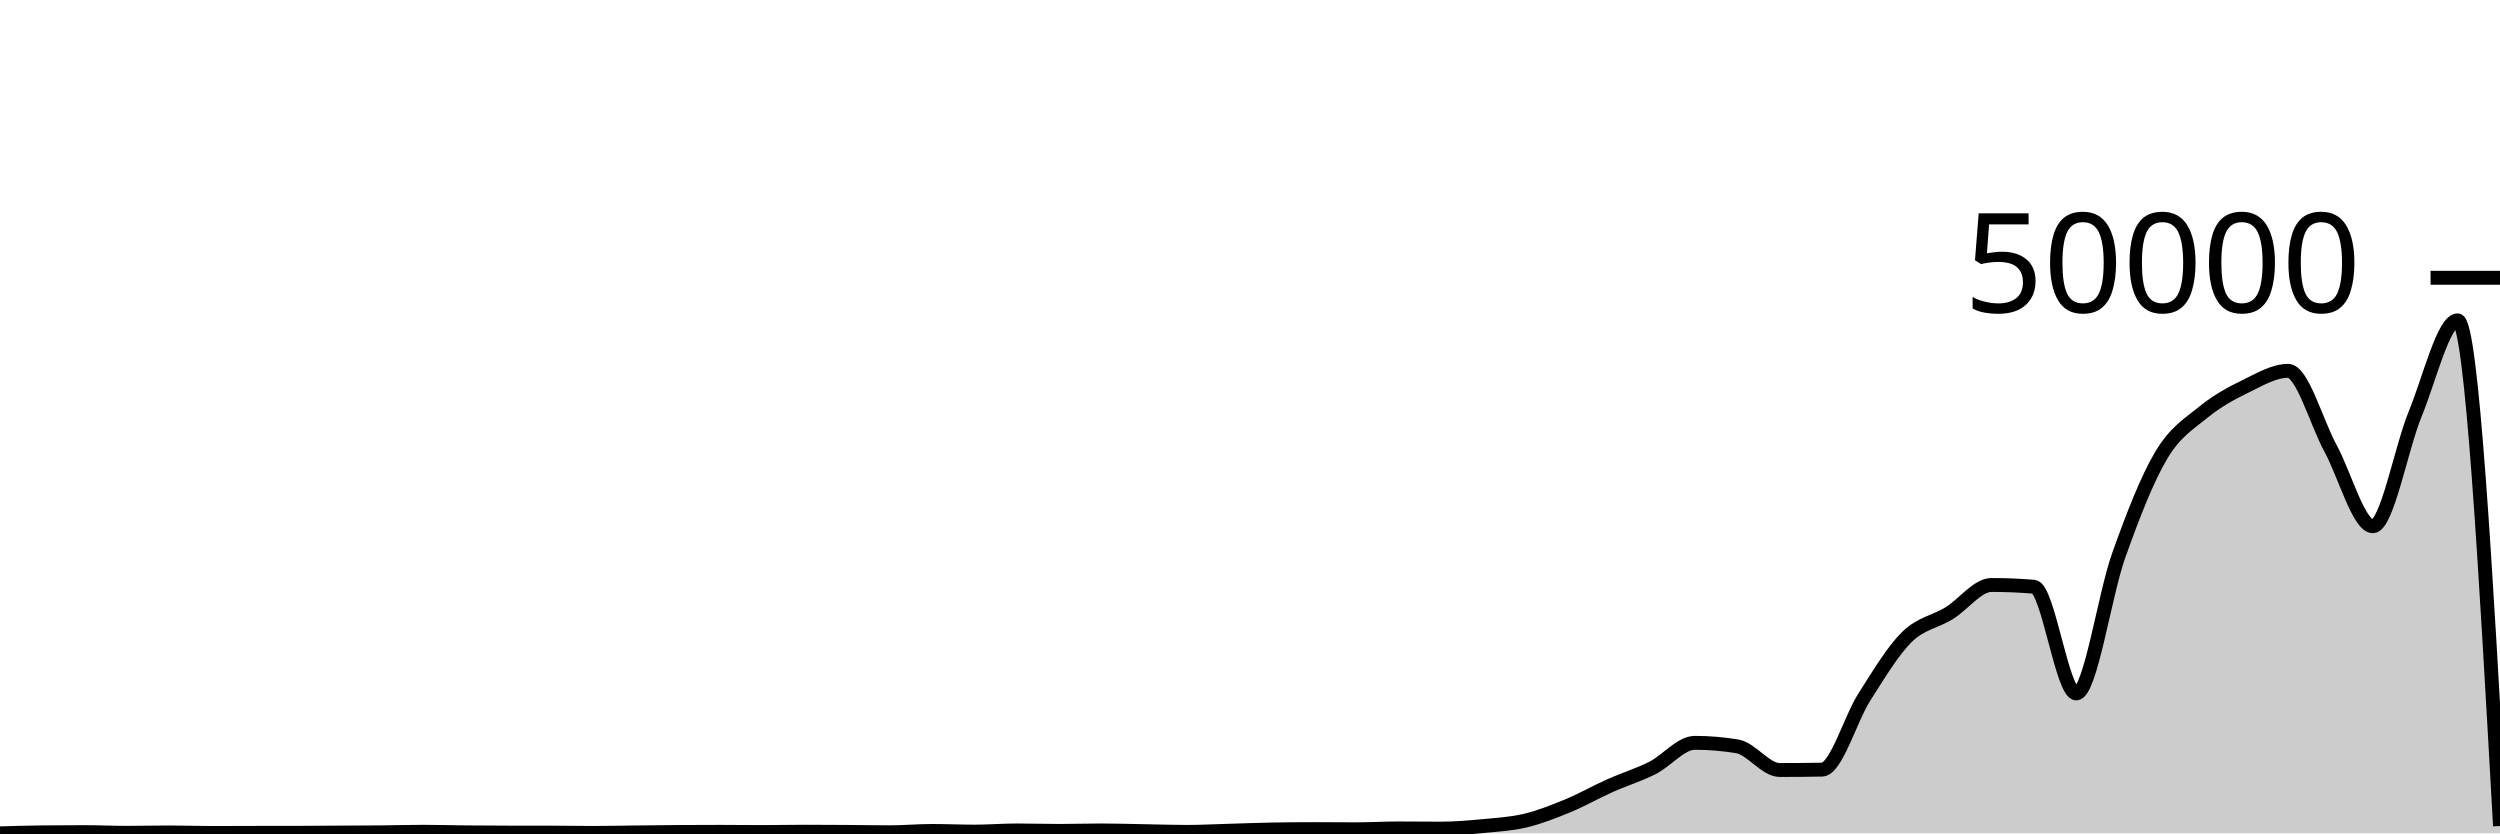
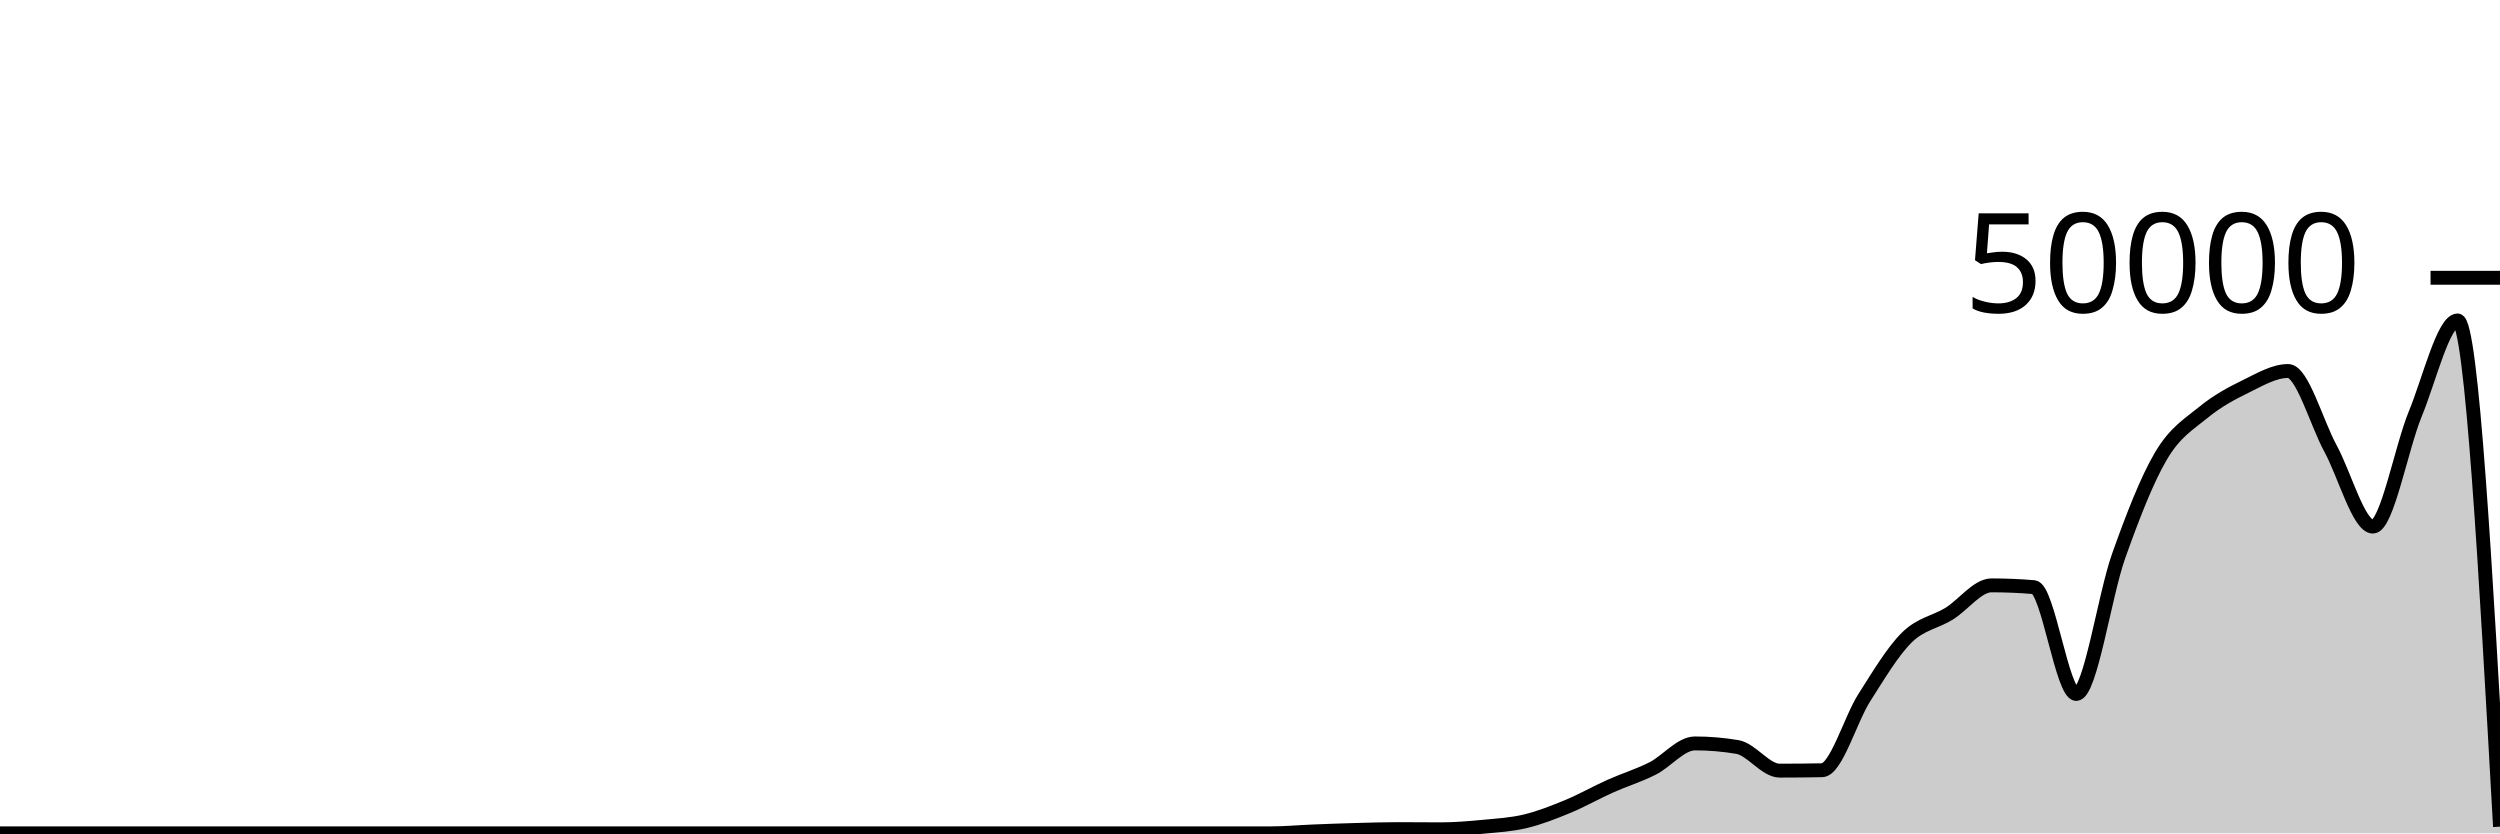
<svg xmlns="http://www.w3.org/2000/svg" viewBox="0 0 180 60">
  <g transform="translate(0,20)">
-     <path class="area" fill="rgba(0, 0, 0, 0.2)" d="M0,40C1.017,39.97,2.034,39.941,3.051,39.93C4.068,39.918,5.085,39.913,6.102,39.913C7.119,39.913,8.136,39.962,9.153,39.962C10.169,39.962,11.186,39.935,12.203,39.935C13.22,39.935,14.237,39.974,15.254,39.974C16.271,39.974,17.288,39.967,18.305,39.965C19.322,39.963,20.339,39.964,21.356,39.962C22.373,39.96,23.39,39.95,24.407,39.945C25.424,39.939,26.441,39.938,27.458,39.928C28.475,39.918,29.492,39.887,30.508,39.887C31.525,39.887,32.542,39.919,33.559,39.929C34.576,39.939,35.593,39.946,36.61,39.946C37.627,39.947,38.644,39.947,39.661,39.947C40.678,39.948,41.695,39.97,42.712,39.97C43.729,39.97,44.746,39.945,45.763,39.934C46.78,39.922,47.797,39.908,48.814,39.902C49.831,39.895,50.847,39.892,51.864,39.892C52.881,39.892,53.898,39.907,54.915,39.907C55.932,39.907,56.949,39.883,57.966,39.883C58.983,39.883,60,39.889,61.017,39.896C62.034,39.903,63.051,39.923,64.068,39.923C65.085,39.923,66.102,39.828,67.119,39.828C68.136,39.828,69.153,39.876,70.169,39.876C71.186,39.876,72.203,39.791,73.22,39.791C74.237,39.791,75.254,39.825,76.271,39.825C77.288,39.825,78.305,39.791,79.322,39.791C80.339,39.791,81.356,39.824,82.373,39.842C83.39,39.859,84.407,39.896,85.424,39.896C86.441,39.896,87.458,39.842,88.475,39.813C89.492,39.784,90.508,39.742,91.525,39.724C92.542,39.705,93.559,39.696,94.576,39.696C95.593,39.696,96.61,39.708,97.627,39.708C98.644,39.708,99.661,39.646,100.678,39.646C101.695,39.646,102.712,39.661,103.729,39.661C104.746,39.661,105.763,39.574,106.78,39.477C107.797,39.381,108.814,39.325,109.831,39.082C110.847,38.839,111.864,38.438,112.881,38.017C113.898,37.597,114.915,37.016,115.932,36.561C116.949,36.106,117.966,35.802,118.983,35.289C120,34.776,121.017,33.484,122.034,33.484C123.051,33.484,124.068,33.569,125.085,33.739C126.102,33.91,127.119,35.44,128.136,35.44C129.153,35.44,130.169,35.431,131.186,35.413C132.203,35.394,133.22,31.77,134.237,30.18C135.254,28.59,136.271,26.876,137.288,25.872C138.305,24.867,139.322,24.778,140.339,24.153C141.356,23.527,142.373,22.118,143.39,22.118C144.407,22.118,145.424,22.16,146.441,22.245C147.458,22.329,148.475,29.928,149.492,29.928C150.508,29.928,151.525,22.858,152.542,20.004C153.559,17.15,154.576,14.526,155.593,12.805C156.61,11.084,157.627,10.509,158.644,9.676C159.661,8.843,160.678,8.304,161.695,7.808C162.712,7.312,163.729,6.7,164.746,6.7C165.763,6.7,166.78,10.413,167.797,12.279C168.814,14.144,169.831,17.891,170.847,17.891C171.864,17.891,172.881,12.261,173.898,9.79C174.915,7.319,175.932,3.065,176.949,3.065C177.966,3.065,178.983,21.269,180,39.473L180,40C178.983,40,177.966,40,176.949,40C175.932,40,174.915,40,173.898,40C172.881,40,171.864,40,170.847,40C169.831,40,168.814,40,167.797,40C166.78,40,165.763,40,164.746,40C163.729,40,162.712,40,161.695,40C160.678,40,159.661,40,158.644,40C157.627,40,156.61,40,155.593,40C154.576,40,153.559,40,152.542,40C151.525,40,150.508,40,149.492,40C148.475,40,147.458,40,146.441,40C145.424,40,144.407,40,143.39,40C142.373,40,141.356,40,140.339,40C139.322,40,138.305,40,137.288,40C136.271,40,135.254,40,134.237,40C133.22,40,132.203,40,131.186,40C130.169,40,129.153,40,128.136,40C127.119,40,126.102,40,125.085,40C124.068,40,123.051,40,122.034,40C121.017,40,120,40,118.983,40C117.966,40,116.949,40,115.932,40C114.915,40,113.898,40,112.881,40C111.864,40,110.847,40,109.831,40C108.814,40,107.797,40,106.78,40C105.763,40,104.746,40,103.729,40C102.712,40,101.695,40,100.678,40C99.661,40,98.644,40,97.627,40C96.61,40,95.593,40,94.576,40C93.559,40,92.542,40,91.525,40C90.508,40,89.492,40,88.475,40C87.458,40,86.441,40,85.424,40C84.407,40,83.39,40,82.373,40C81.356,40,80.339,40,79.322,40C78.305,40,77.288,40,76.271,40C75.254,40,74.237,40,73.22,40C72.203,40,71.186,40,70.169,40C69.153,40,68.136,40,67.119,40C66.102,40,65.085,40,64.068,40C63.051,40,62.034,40,61.017,40C60,40,58.983,40,57.966,40C56.949,40,55.932,40,54.915,40C53.898,40,52.881,40,51.864,40C50.847,40,49.831,40,48.814,40C47.797,40,46.78,40,45.763,40C44.746,40,43.729,40,42.712,40C41.695,40,40.678,40,39.661,40C38.644,40,37.627,40,36.61,40C35.593,40,34.576,40,33.559,40C32.542,40,31.525,40,30.508,40C29.492,40,28.475,40,27.458,40C26.441,40,25.424,40,24.407,40C23.39,40,22.373,40,21.356,40C20.339,40,19.322,40,18.305,40C17.288,40,16.271,40,15.254,40C14.237,40,13.22,40,12.203,40C11.186,40,10.169,40,9.153,40C8.136,40,7.119,40,6.102,40C5.085,40,4.068,40,3.051,40C2.034,40,1.017,40,0,40Z" />
-     <path class="line" stroke="black" fill="none" d="M0,40C1.017,39.97,2.034,39.941,3.051,39.93C4.068,39.918,5.085,39.913,6.102,39.913C7.119,39.913,8.136,39.962,9.153,39.962C10.169,39.962,11.186,39.935,12.203,39.935C13.22,39.935,14.237,39.974,15.254,39.974C16.271,39.974,17.288,39.967,18.305,39.965C19.322,39.963,20.339,39.964,21.356,39.962C22.373,39.96,23.39,39.95,24.407,39.945C25.424,39.939,26.441,39.938,27.458,39.928C28.475,39.918,29.492,39.887,30.508,39.887C31.525,39.887,32.542,39.919,33.559,39.929C34.576,39.939,35.593,39.946,36.61,39.946C37.627,39.947,38.644,39.947,39.661,39.947C40.678,39.948,41.695,39.97,42.712,39.97C43.729,39.97,44.746,39.945,45.763,39.934C46.78,39.922,47.797,39.908,48.814,39.902C49.831,39.895,50.847,39.892,51.864,39.892C52.881,39.892,53.898,39.907,54.915,39.907C55.932,39.907,56.949,39.883,57.966,39.883C58.983,39.883,60,39.889,61.017,39.896C62.034,39.903,63.051,39.923,64.068,39.923C65.085,39.923,66.102,39.828,67.119,39.828C68.136,39.828,69.153,39.876,70.169,39.876C71.186,39.876,72.203,39.791,73.22,39.791C74.237,39.791,75.254,39.825,76.271,39.825C77.288,39.825,78.305,39.791,79.322,39.791C80.339,39.791,81.356,39.824,82.373,39.842C83.39,39.859,84.407,39.896,85.424,39.896C86.441,39.896,87.458,39.842,88.475,39.813C89.492,39.784,90.508,39.742,91.525,39.724C92.542,39.705,93.559,39.696,94.576,39.696C95.593,39.696,96.61,39.708,97.627,39.708C98.644,39.708,99.661,39.646,100.678,39.646C101.695,39.646,102.712,39.661,103.729,39.661C104.746,39.661,105.763,39.574,106.78,39.477C107.797,39.381,108.814,39.325,109.831,39.082C110.847,38.839,111.864,38.438,112.881,38.017C113.898,37.597,114.915,37.016,115.932,36.561C116.949,36.106,117.966,35.802,118.983,35.289C120,34.776,121.017,33.484,122.034,33.484C123.051,33.484,124.068,33.569,125.085,33.739C126.102,33.91,127.119,35.44,128.136,35.44C129.153,35.44,130.169,35.431,131.186,35.413C132.203,35.394,133.22,31.77,134.237,30.18C135.254,28.59,136.271,26.876,137.288,25.872C138.305,24.867,139.322,24.778,140.339,24.153C141.356,23.527,142.373,22.118,143.39,22.118C144.407,22.118,145.424,22.16,146.441,22.245C147.458,22.329,148.475,29.928,149.492,29.928C150.508,29.928,151.525,22.858,152.542,20.004C153.559,17.15,154.576,14.526,155.593,12.805C156.61,11.084,157.627,10.509,158.644,9.676C159.661,8.843,160.678,8.304,161.695,7.808C162.712,7.312,163.729,6.7,164.746,6.7C165.763,6.7,166.78,10.413,167.797,12.279C168.814,14.144,169.831,17.891,170.847,17.891C171.864,17.891,172.881,12.261,173.898,9.79C174.915,7.319,175.932,3.065,176.949,3.065C177.966,3.065,178.983,21.269,180,39.473" />
+     <path class="area" fill="rgba(0, 0, 0, 0.2)" d="M0,40C1.017,40,2.034,40,3.051,40C4.068,40,5.085,40,6.102,40C7.119,40,8.136,40,9.153,40C10.169,40,11.186,40,12.203,40C13.22,40,14.237,40,15.254,40C16.271,40,17.288,40,18.305,40C19.322,40,20.339,40,21.356,40C22.373,40,23.39,40,24.407,40C25.424,40,26.441,40,27.458,40C28.475,40,29.492,40,30.508,40C31.525,40,32.542,40,33.559,40C34.576,40,35.593,40,36.61,40C37.627,40,38.644,40,39.661,40C40.678,40,41.695,40,42.712,40C43.729,40,44.746,40,45.763,40C46.78,40,47.797,40,48.814,40C49.831,40,50.847,40,51.864,40C52.881,40,53.898,40,54.915,40C55.932,40,56.949,40,57.966,40C58.983,40,60,40,61.017,40C62.034,40,63.051,40,64.068,40C65.085,40,66.102,40,67.119,40C68.136,40,69.153,40,70.169,40C71.186,40,72.203,40,73.22,40C74.237,40,75.254,40,76.271,40C77.288,40,78.305,40,79.322,40C80.339,40,81.356,40,82.373,40C83.39,40,84.407,40,85.424,40C86.441,40,87.458,40,88.475,40C89.492,40,90.508,40,91.525,40C92.542,40,93.559,39.902,94.576,39.862C95.593,39.821,96.61,39.784,97.627,39.756C98.644,39.728,99.661,39.696,100.678,39.696C101.695,39.696,102.712,39.71,103.729,39.71C104.746,39.71,105.763,39.624,106.78,39.527C107.797,39.431,108.814,39.374,109.831,39.13C110.847,38.887,111.864,38.485,112.881,38.065C113.898,37.644,114.915,37.063,115.932,36.607C116.949,36.152,117.966,35.846,118.983,35.333C120,34.819,121.017,33.526,122.034,33.526C123.051,33.526,124.068,33.611,125.085,33.782C126.102,33.952,127.119,35.486,128.136,35.486C129.153,35.486,130.169,35.476,131.186,35.457C132.203,35.438,133.22,31.81,134.237,30.218C135.254,28.626,136.271,26.91,137.288,25.905C138.305,24.899,139.322,24.811,140.339,24.185C141.356,23.558,142.373,22.146,143.39,22.146C144.407,22.146,145.424,22.189,146.441,22.274C147.458,22.36,148.475,29.966,149.492,29.966C150.508,29.966,151.525,22.889,152.542,20.031C153.559,17.174,154.576,14.546,155.593,12.822C156.61,11.099,157.627,10.525,158.644,9.691C159.661,8.857,160.678,8.317,161.695,7.82C162.712,7.323,163.729,6.712,164.746,6.712C165.763,6.712,166.78,10.428,167.797,12.295C168.814,14.163,169.831,17.916,170.847,17.916C171.864,17.916,172.881,12.279,173.898,9.805C174.915,7.331,175.932,3.073,176.949,3.073C177.966,3.073,178.983,21.297,180,39.521L180,40C178.983,40,177.966,40,176.949,40C175.932,40,174.915,40,173.898,40C172.881,40,171.864,40,170.847,40C169.831,40,168.814,40,167.797,40C166.78,40,165.763,40,164.746,40C163.729,40,162.712,40,161.695,40C160.678,40,159.661,40,158.644,40C157.627,40,156.61,40,155.593,40C154.576,40,153.559,40,152.542,40C151.525,40,150.508,40,149.492,40C148.475,40,147.458,40,146.441,40C145.424,40,144.407,40,143.39,40C142.373,40,141.356,40,140.339,40C139.322,40,138.305,40,137.288,40C136.271,40,135.254,40,134.237,40C133.22,40,132.203,40,131.186,40C130.169,40,129.153,40,128.136,40C127.119,40,126.102,40,125.085,40C124.068,40,123.051,40,122.034,40C121.017,40,120,40,118.983,40C117.966,40,116.949,40,115.932,40C114.915,40,113.898,40,112.881,40C111.864,40,110.847,40,109.831,40C108.814,40,107.797,40,106.78,40C105.763,40,104.746,40,103.729,40C102.712,40,101.695,40,100.678,40C99.661,40,98.644,40,97.627,40C96.61,40,95.593,40,94.576,40C93.559,40,92.542,40,91.525,40C90.508,40,89.492,40,88.475,40C87.458,40,86.441,40,85.424,40C84.407,40,83.39,40,82.373,40C81.356,40,80.339,40,79.322,40C78.305,40,77.288,40,76.271,40C75.254,40,74.237,40,73.22,40C72.203,40,71.186,40,70.169,40C69.153,40,68.136,40,67.119,40C66.102,40,65.085,40,64.068,40C63.051,40,62.034,40,61.017,40C60,40,58.983,40,57.966,40C56.949,40,55.932,40,54.915,40C53.898,40,52.881,40,51.864,40C50.847,40,49.831,40,48.814,40C47.797,40,46.78,40,45.763,40C44.746,40,43.729,40,42.712,40C41.695,40,40.678,40,39.661,40C38.644,40,37.627,40,36.61,40C35.593,40,34.576,40,33.559,40C32.542,40,31.525,40,30.508,40C29.492,40,28.475,40,27.458,40C26.441,40,25.424,40,24.407,40C23.39,40,22.373,40,21.356,40C20.339,40,19.322,40,18.305,40C17.288,40,16.271,40,15.254,40C14.237,40,13.22,40,12.203,40C11.186,40,10.169,40,9.153,40C8.136,40,7.119,40,6.102,40C5.085,40,4.068,40,3.051,40C2.034,40,1.017,40,0,40Z" />
+     <path class="line" stroke="black" fill="none" d="M0,40C1.017,40,2.034,40,3.051,40C4.068,40,5.085,40,6.102,40C7.119,40,8.136,40,9.153,40C10.169,40,11.186,40,12.203,40C13.22,40,14.237,40,15.254,40C16.271,40,17.288,40,18.305,40C19.322,40,20.339,40,21.356,40C22.373,40,23.39,40,24.407,40C25.424,40,26.441,40,27.458,40C28.475,40,29.492,40,30.508,40C31.525,40,32.542,40,33.559,40C34.576,40,35.593,40,36.61,40C37.627,40,38.644,40,39.661,40C40.678,40,41.695,40,42.712,40C43.729,40,44.746,40,45.763,40C46.78,40,47.797,40,48.814,40C49.831,40,50.847,40,51.864,40C52.881,40,53.898,40,54.915,40C55.932,40,56.949,40,57.966,40C58.983,40,60,40,61.017,40C62.034,40,63.051,40,64.068,40C65.085,40,66.102,40,67.119,40C68.136,40,69.153,40,70.169,40C71.186,40,72.203,40,73.22,40C74.237,40,75.254,40,76.271,40C77.288,40,78.305,40,79.322,40C80.339,40,81.356,40,82.373,40C83.39,40,84.407,40,85.424,40C86.441,40,87.458,40,88.475,40C89.492,40,90.508,40,91.525,40C92.542,40,93.559,39.902,94.576,39.862C95.593,39.821,96.61,39.784,97.627,39.756C98.644,39.728,99.661,39.696,100.678,39.696C101.695,39.696,102.712,39.71,103.729,39.71C104.746,39.71,105.763,39.624,106.78,39.527C107.797,39.431,108.814,39.374,109.831,39.13C110.847,38.887,111.864,38.485,112.881,38.065C113.898,37.644,114.915,37.063,115.932,36.607C116.949,36.152,117.966,35.846,118.983,35.333C120,34.819,121.017,33.526,122.034,33.526C123.051,33.526,124.068,33.611,125.085,33.782C126.102,33.952,127.119,35.486,128.136,35.486C129.153,35.486,130.169,35.476,131.186,35.457C132.203,35.438,133.22,31.81,134.237,30.218C135.254,28.626,136.271,26.91,137.288,25.905C138.305,24.899,139.322,24.811,140.339,24.185C141.356,23.558,142.373,22.146,143.39,22.146C144.407,22.146,145.424,22.189,146.441,22.274C147.458,22.36,148.475,29.966,149.492,29.966C150.508,29.966,151.525,22.889,152.542,20.031C153.559,17.174,154.576,14.546,155.593,12.822C156.61,11.099,157.627,10.525,158.644,9.691C159.661,8.857,160.678,8.317,161.695,7.82C162.712,7.323,163.729,6.712,164.746,6.712C165.763,6.712,166.78,10.428,167.797,12.295C168.814,14.163,169.831,17.916,170.847,17.916C171.864,17.916,172.881,12.279,173.898,9.805C174.915,7.331,175.932,3.073,176.949,3.073C177.966,3.073,178.983,21.297,180,39.521" />
    <path class="axis-ceiling" stroke-width="1" stroke="black" fill="none" d="M175,0L180,0" />
    <text class="axis-ceiling-label" font-family="sans-serif" text-anchor="end" font-size="10px" x="170" y="2.5">50000</text>
  </g>
</svg>
